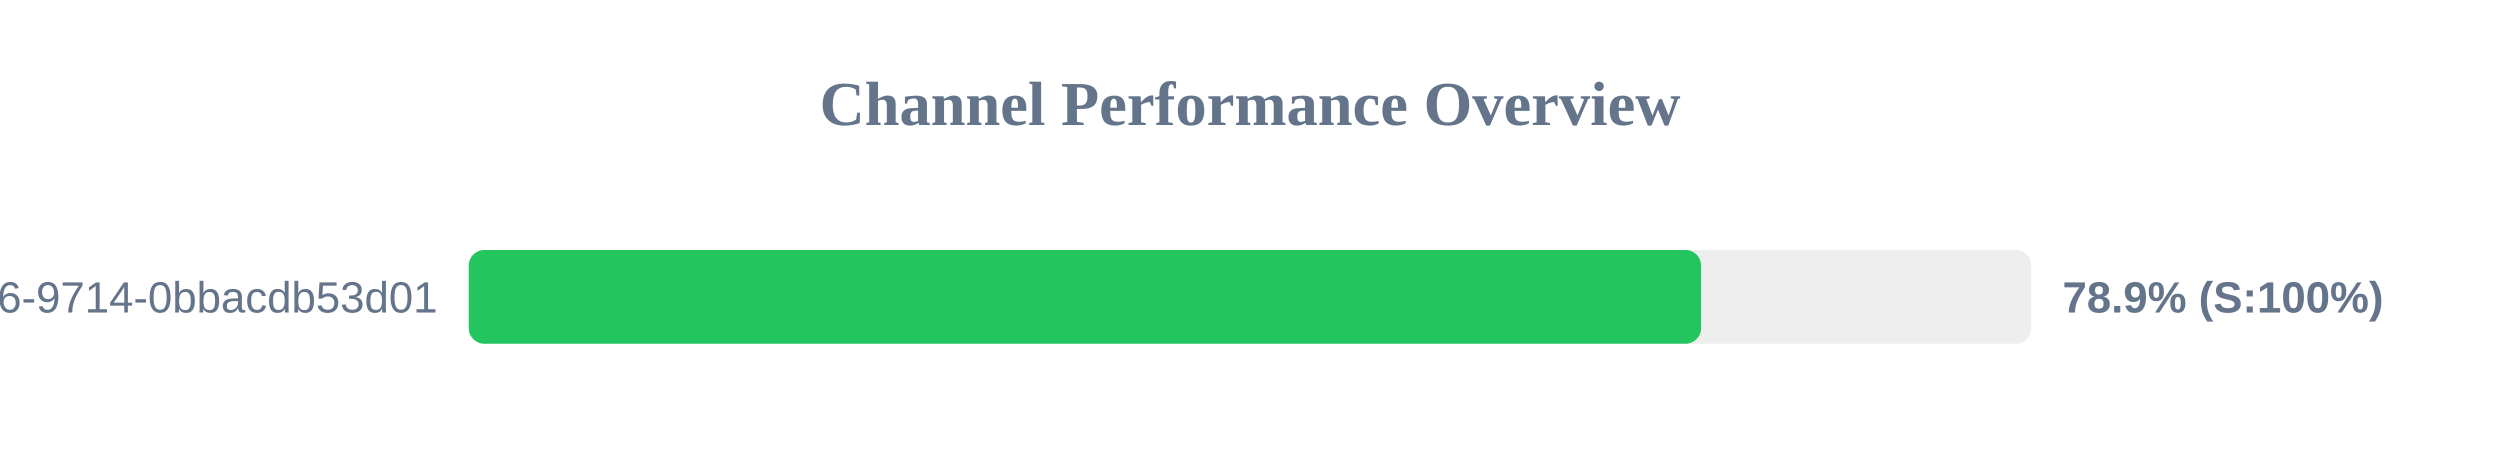
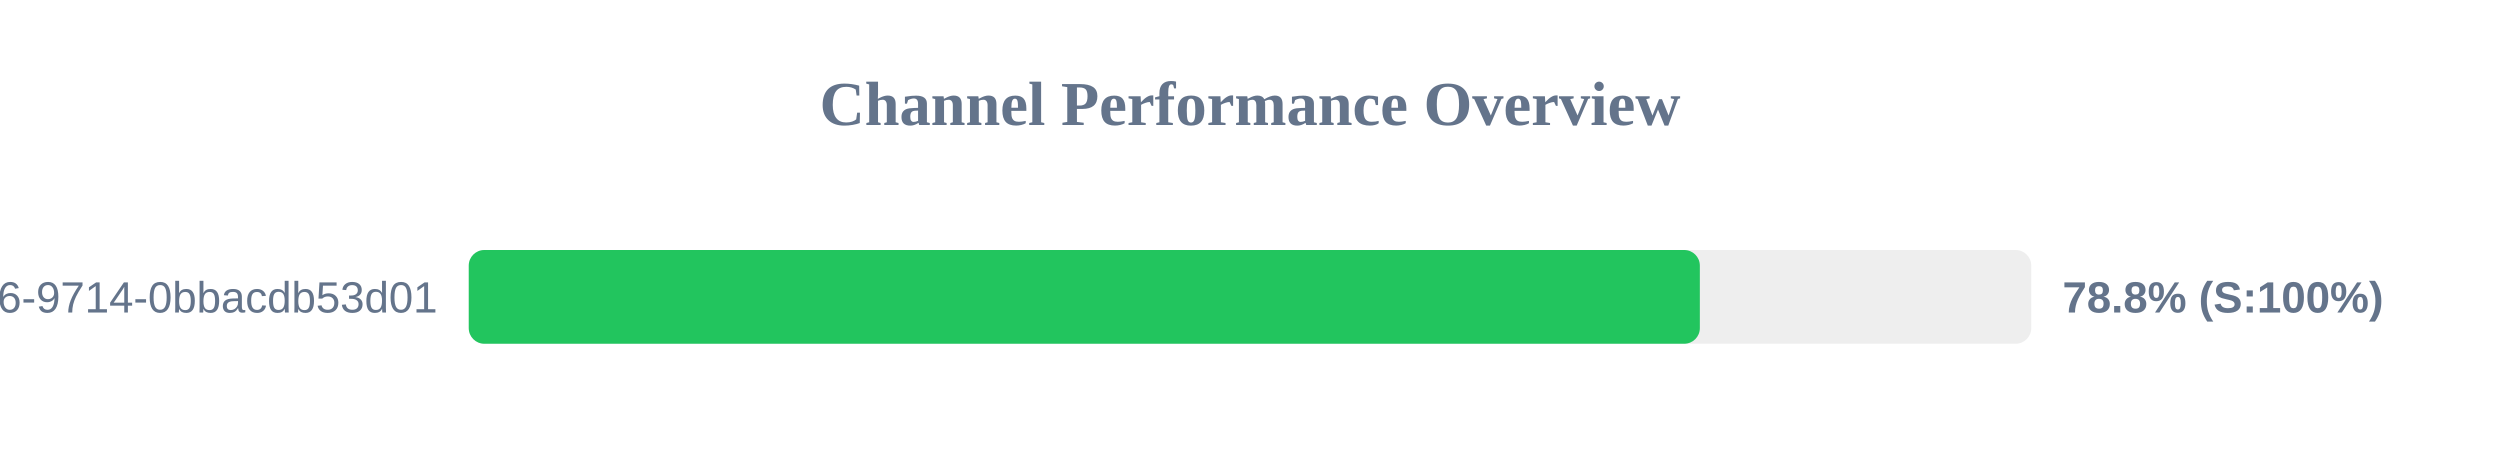
<svg xmlns="http://www.w3.org/2000/svg" width="800" height="150" version="1.1">
  <style>
        .row { font: 14px Arial; fill: #64748b; }
        .score { font: bold 14px Arial; fill: #64748b; }
    </style>
  <text x="400" y="40" text-anchor="middle" font-size="20px" font-weight="bold" fill="#64748b">Channel Performance Overview</text>
  <rect x="150" y="80" width="500" height="30" fill="#eee" rx="5" />
-   <rect x="150" y="80" width="394.35" height="30" fill="#22c55e" rx="5" />
+   <rect x="150" y="80" width="393.95" height="30" fill="#22c55e" rx="5" />
  <text x="140" y="100" text-anchor="end" class="row">?uuid=23125f6e-ec56-4c26-9714-0bbacdb53d01</text>
-   <text x="660" y="100" text-anchor="start" class="score">78.9% (S:100%)</text>
+   <text x="660" y="100" text-anchor="start" class="score">78.8% (S:100%)</text>
</svg>
